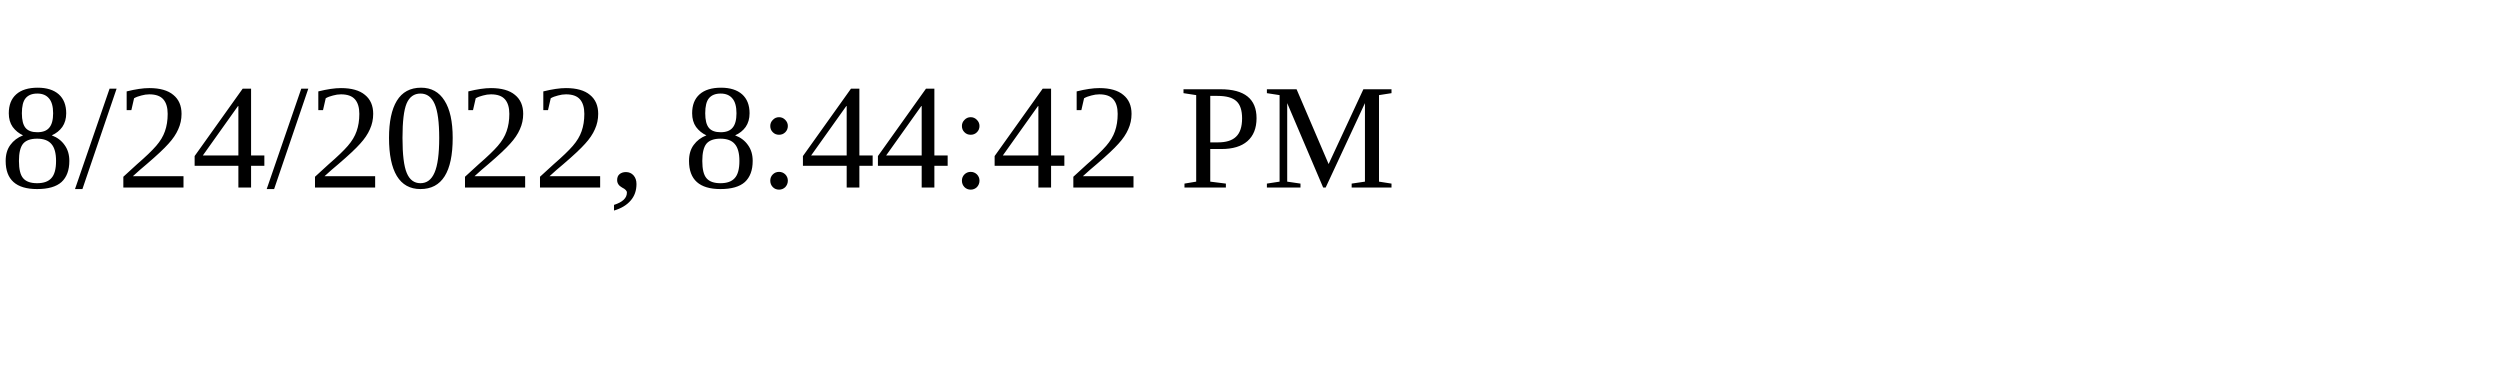
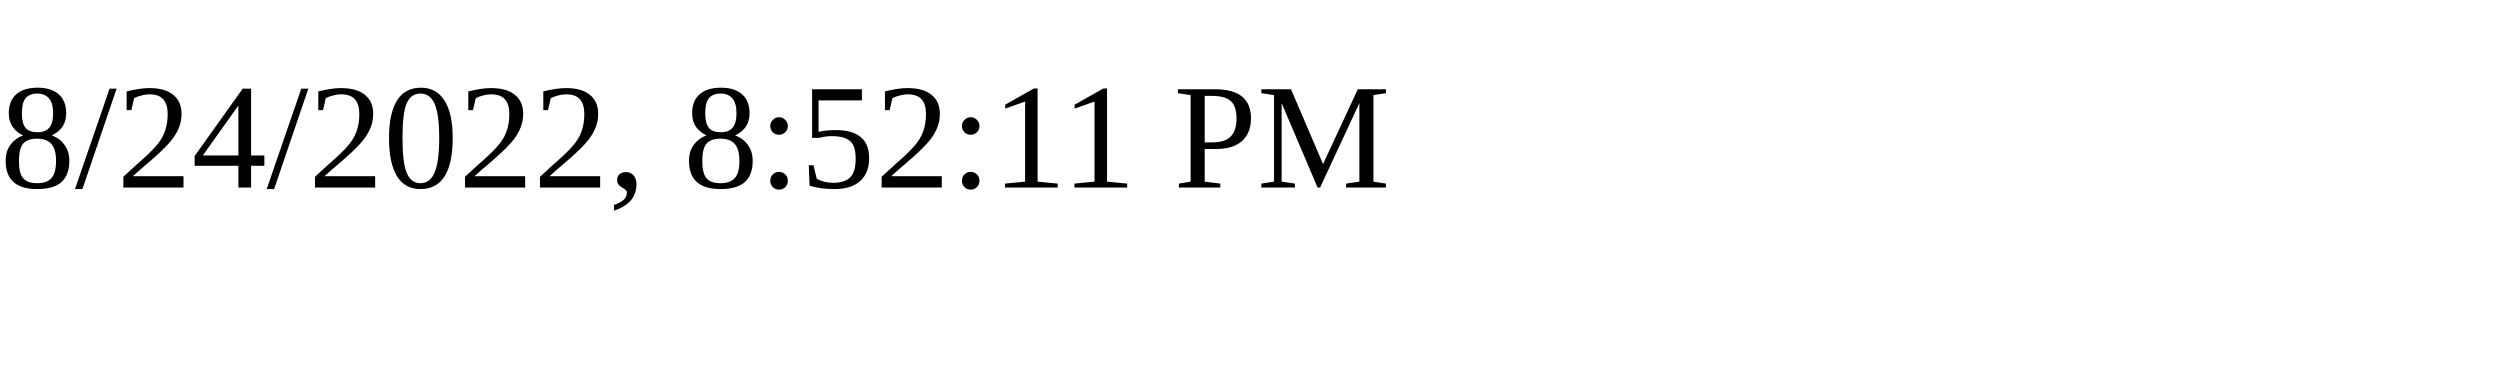
<svg xmlns="http://www.w3.org/2000/svg" height="30" width="200">
-   <text x="0" y="15">8/24/2022, 8:44:42 PM</text>
+   <text x="0" y="15">8/24/2022, 8:52:11 PM</text>
</svg>
